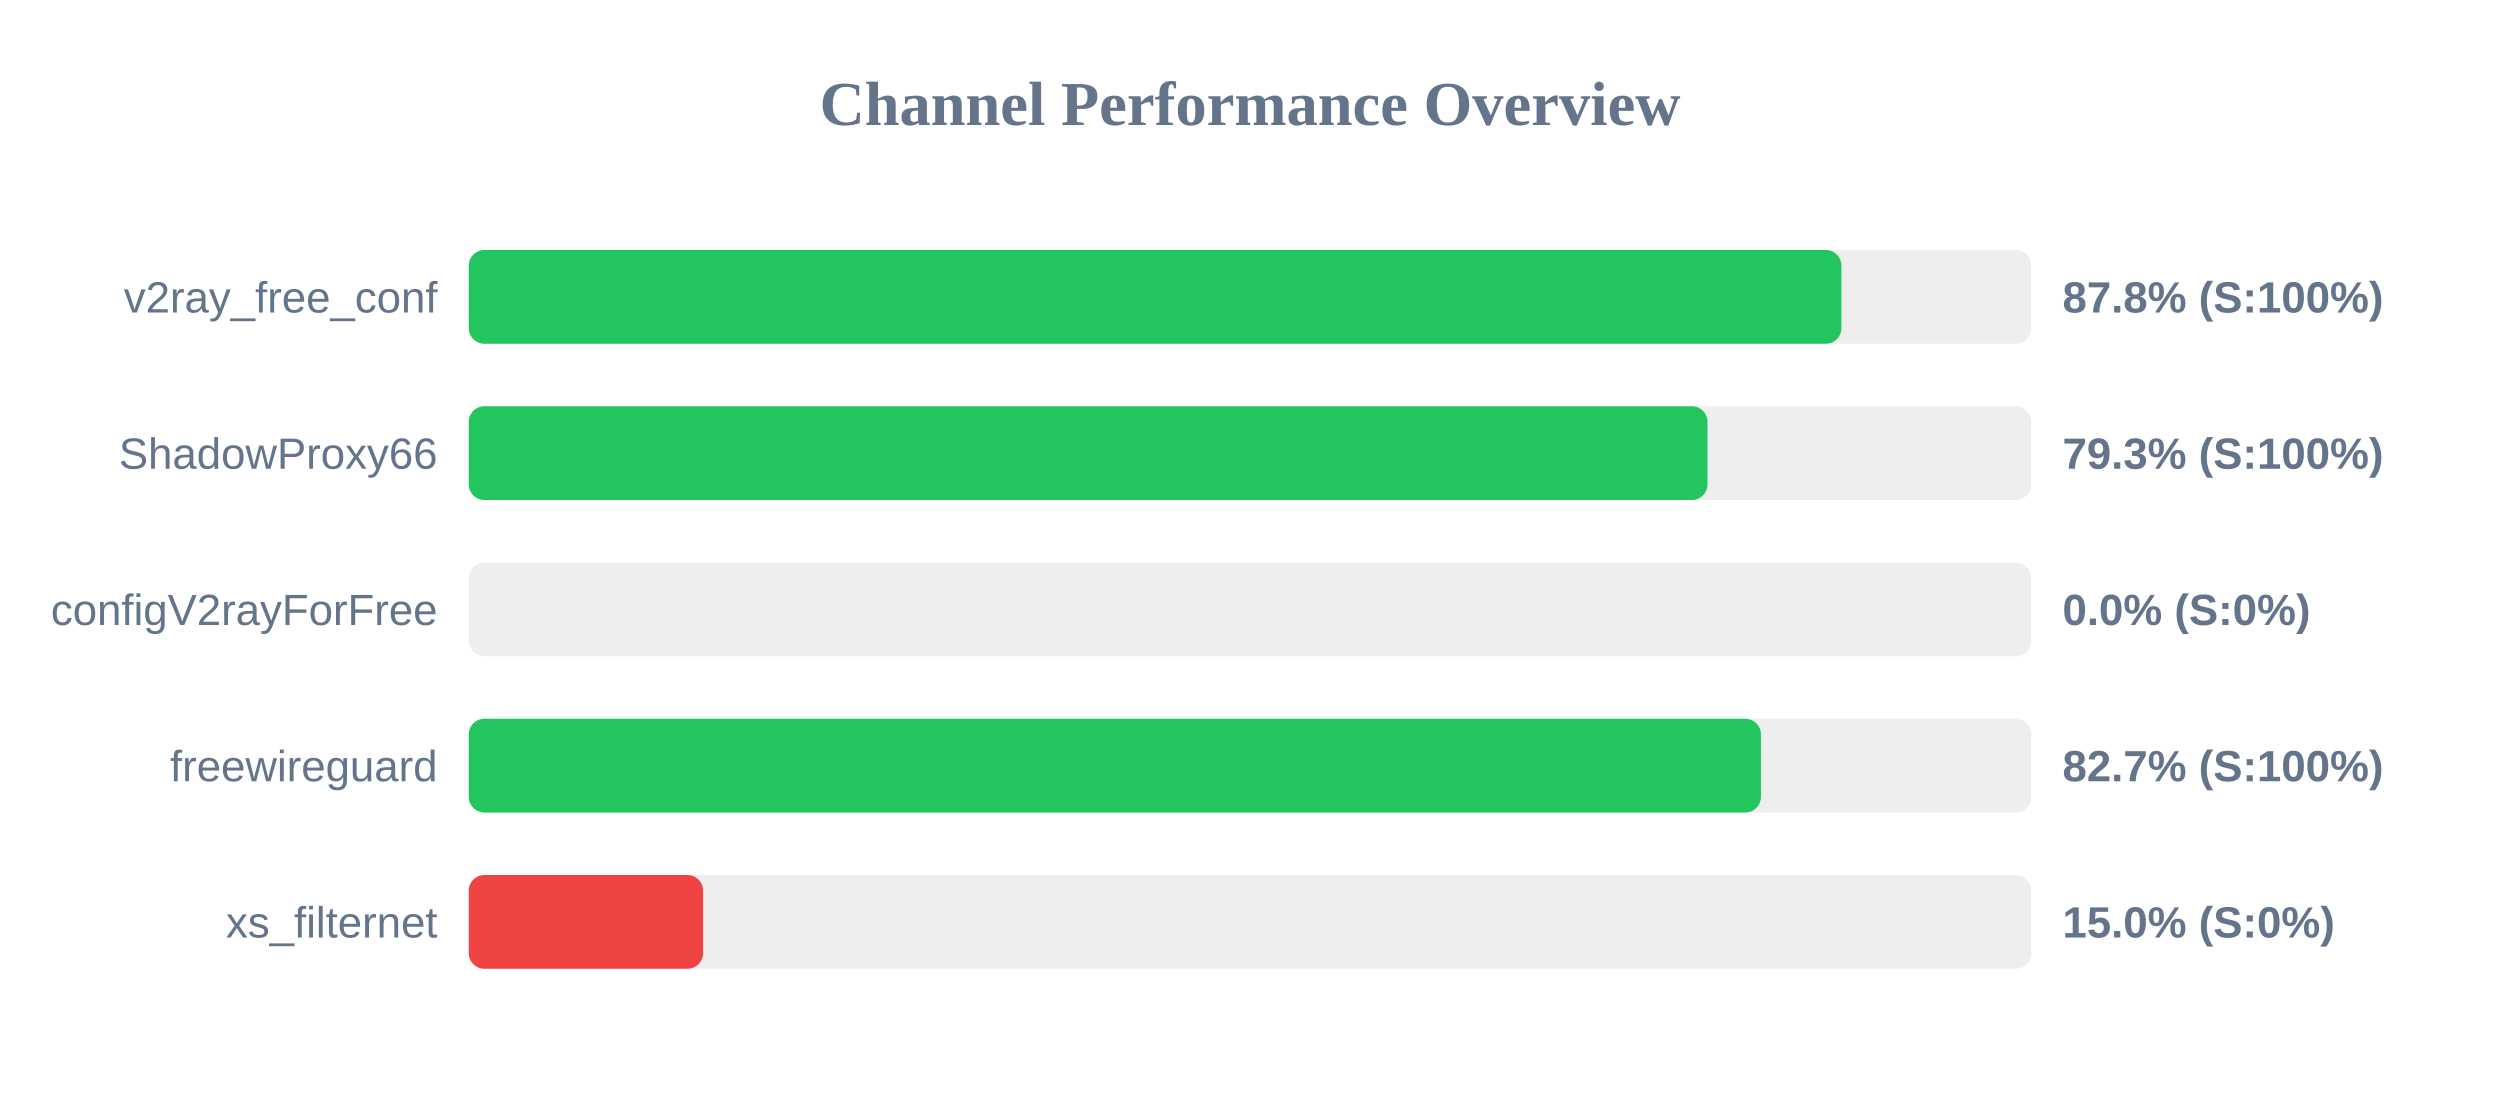
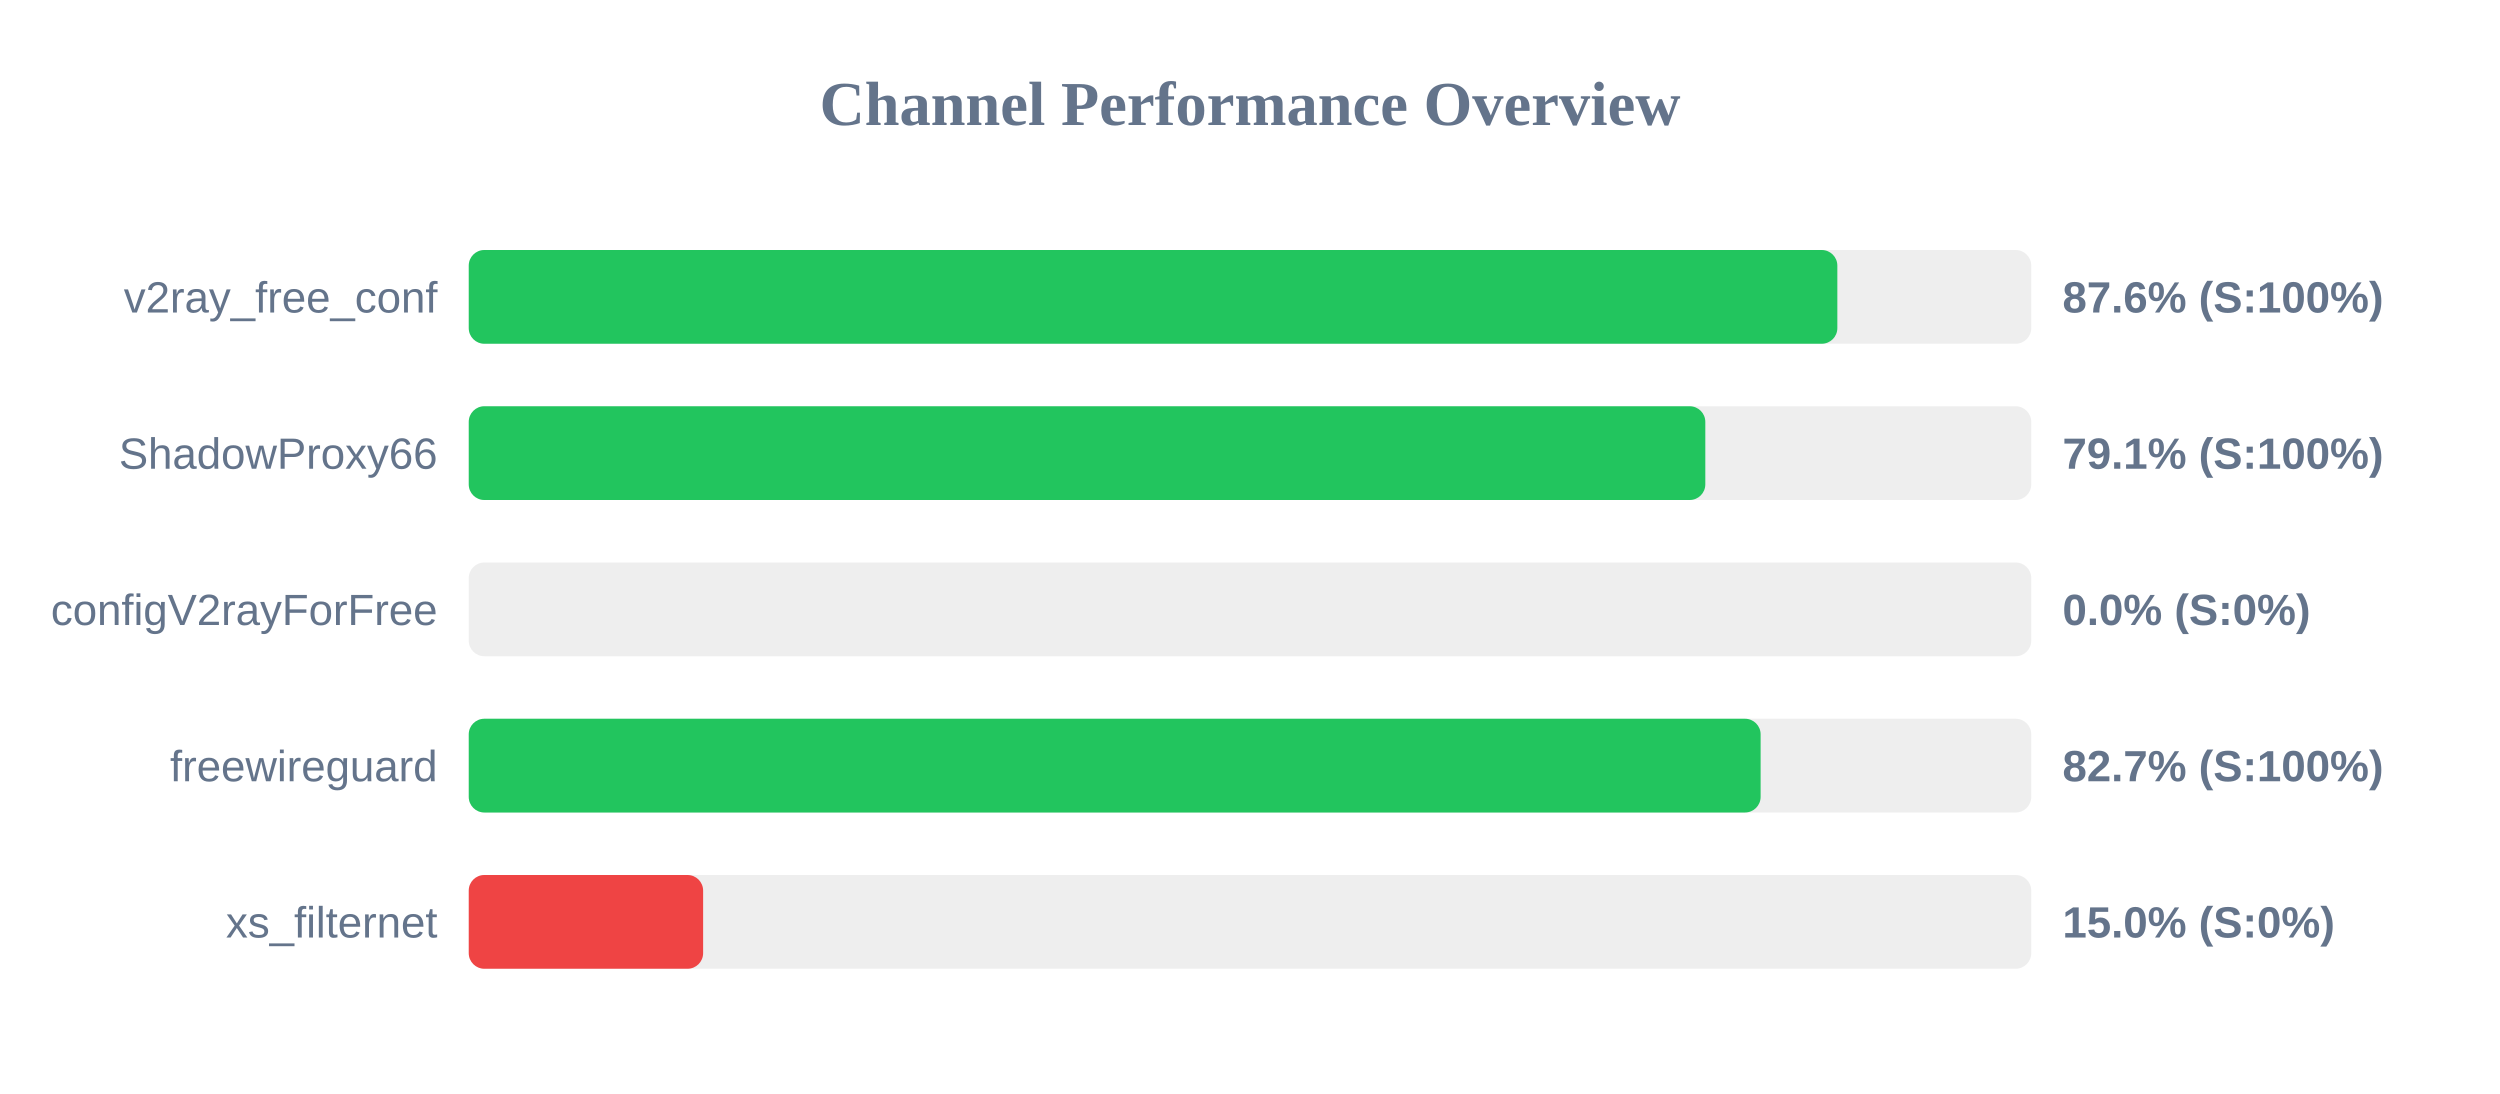
<svg xmlns="http://www.w3.org/2000/svg" width="800" height="350" version="1.1">
  <style>
        .row { font: 14px Arial; fill: #64748b; }
        .score { font: bold 14px Arial; fill: #64748b; }
    </style>
  <text x="400" y="40" text-anchor="middle" font-size="20px" font-weight="bold" fill="#64748b">Channel Performance Overview</text>
  <rect x="150" y="80" width="500" height="30" fill="#eee" rx="5" />
-   <rect x="150" y="80" width="439.25" height="30" fill="#22c55e" rx="5" />
+   <rect x="150" y="80" width="437.95" height="30" fill="#22c55e" rx="5" />
  <text x="140" y="100" text-anchor="end" class="row">v2ray_free_conf</text>
-   <text x="660" y="100" text-anchor="start" class="score">87.8% (S:100%)</text>
+   <text x="660" y="100" text-anchor="start" class="score">87.6% (S:100%)</text>
  <rect x="150" y="130" width="500" height="30" fill="#eee" rx="5" />
-   <rect x="150" y="130" width="396.4" height="30" fill="#22c55e" rx="5" />
+   <rect x="150" y="130" width="395.7" height="30" fill="#22c55e" rx="5" />
  <text x="140" y="150" text-anchor="end" class="row">ShadowProxy66</text>
-   <text x="660" y="150" text-anchor="start" class="score">79.3% (S:100%)</text>
+   <text x="660" y="150" text-anchor="start" class="score">79.1% (S:100%)</text>
  <rect x="150" y="180" width="500" height="30" fill="#eee" rx="5" />
  <rect x="150" y="180" width="0.0" height="30" fill="#ef4444" rx="5" />
  <text x="140" y="200" text-anchor="end" class="row">configV2rayForFree</text>
  <text x="660" y="200" text-anchor="start" class="score">0.0% (S:0%)</text>
  <rect x="150" y="230" width="500" height="30" fill="#eee" rx="5" />
-   <rect x="150" y="230" width="413.5" height="30" fill="#22c55e" rx="5" />
+   <rect x="150" y="230" width="413.4" height="30" fill="#22c55e" rx="5" />
  <text x="140" y="250" text-anchor="end" class="row">freewireguard</text>
  <text x="660" y="250" text-anchor="start" class="score">82.7% (S:100%)</text>
  <rect x="150" y="280" width="500" height="30" fill="#eee" rx="5" />
  <rect x="150" y="280" width="75.0" height="30" fill="#ef4444" rx="5" />
  <text x="140" y="300" text-anchor="end" class="row">xs_filternet</text>
  <text x="660" y="300" text-anchor="start" class="score">15.0% (S:0%)</text>
</svg>
